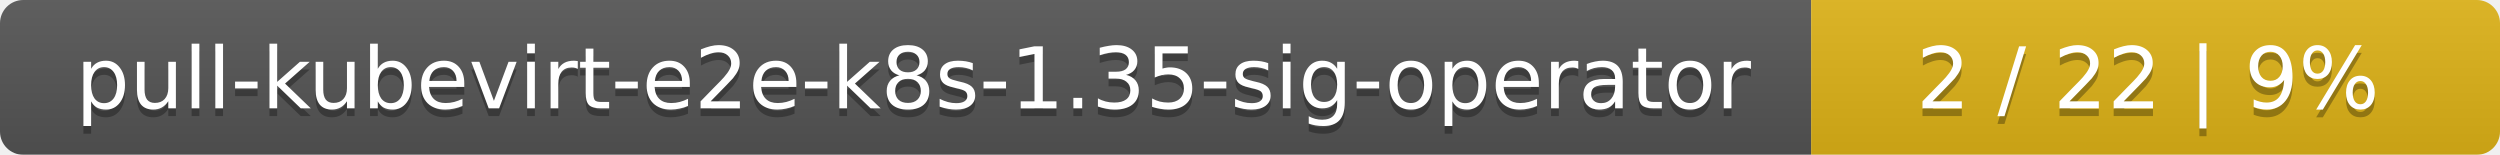
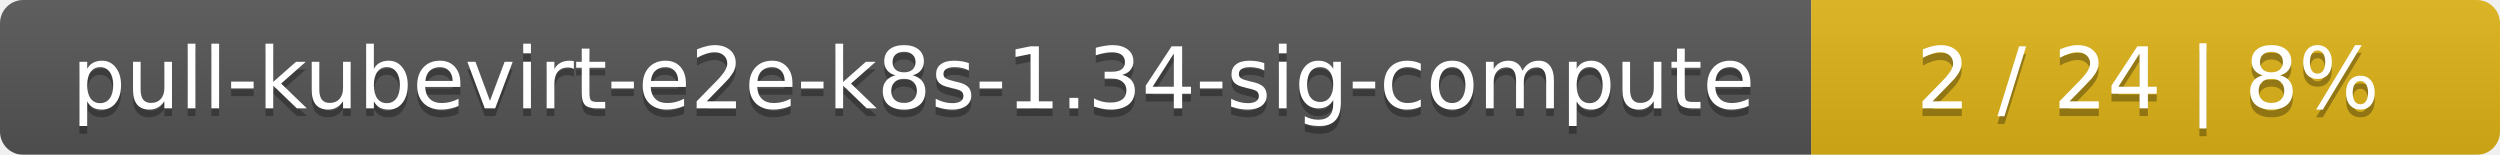
<svg xmlns="http://www.w3.org/2000/svg" width="323" height="20">
  <linearGradient id="smooth" x2="0" y2="100%">
    <stop offset="0" stop-color="#bbb" stop-opacity=".1" />
    <stop offset="1" stop-opacity=".1" />
  </linearGradient>
  <mask id="round">
    <rect width="323" height="20" rx="3" fill="#fff" />
  </mask>
  <g mask="url(#round)">
    <rect width="234" height="20" fill="#555" />
    <rect x="234" width="89" height="20" fill="#dfb317" />
    <rect width="323" height="20" fill="url(#smooth)" />
  </g>
  <g fill="#fff" text-anchor="middle" font-family="DejaVu Sans,Verdana,Geneva,sans-serif" font-size="11">
-     <text x="118" y="15" fill="#010101" fill-opacity=".3">pull-kubevirt-e2e-k8s-1.35-sig-operator</text>
-     <text x="118" y="14">pull-kubevirt-e2e-k8s-1.35-sig-operator</text>
-     <text x="277.5" y="15" fill="#010101" fill-opacity=".3">2 / 22    |    9%</text>
-     <text x="277.5" y="14">2 / 22    |    9%</text>
+     <text x="118" y="15" fill="#010101" fill-opacity=".3">pull-kubevirt-e2e-k8s-1.34-sig-compute</text>
+     <text x="118" y="14">pull-kubevirt-e2e-k8s-1.34-sig-compute</text>
+     <text x="277.5" y="15" fill="#010101" fill-opacity=".3">2 / 24    |    8%</text>
+     <text x="277.5" y="14">2 / 24    |    8%</text>
  </g>
</svg>
